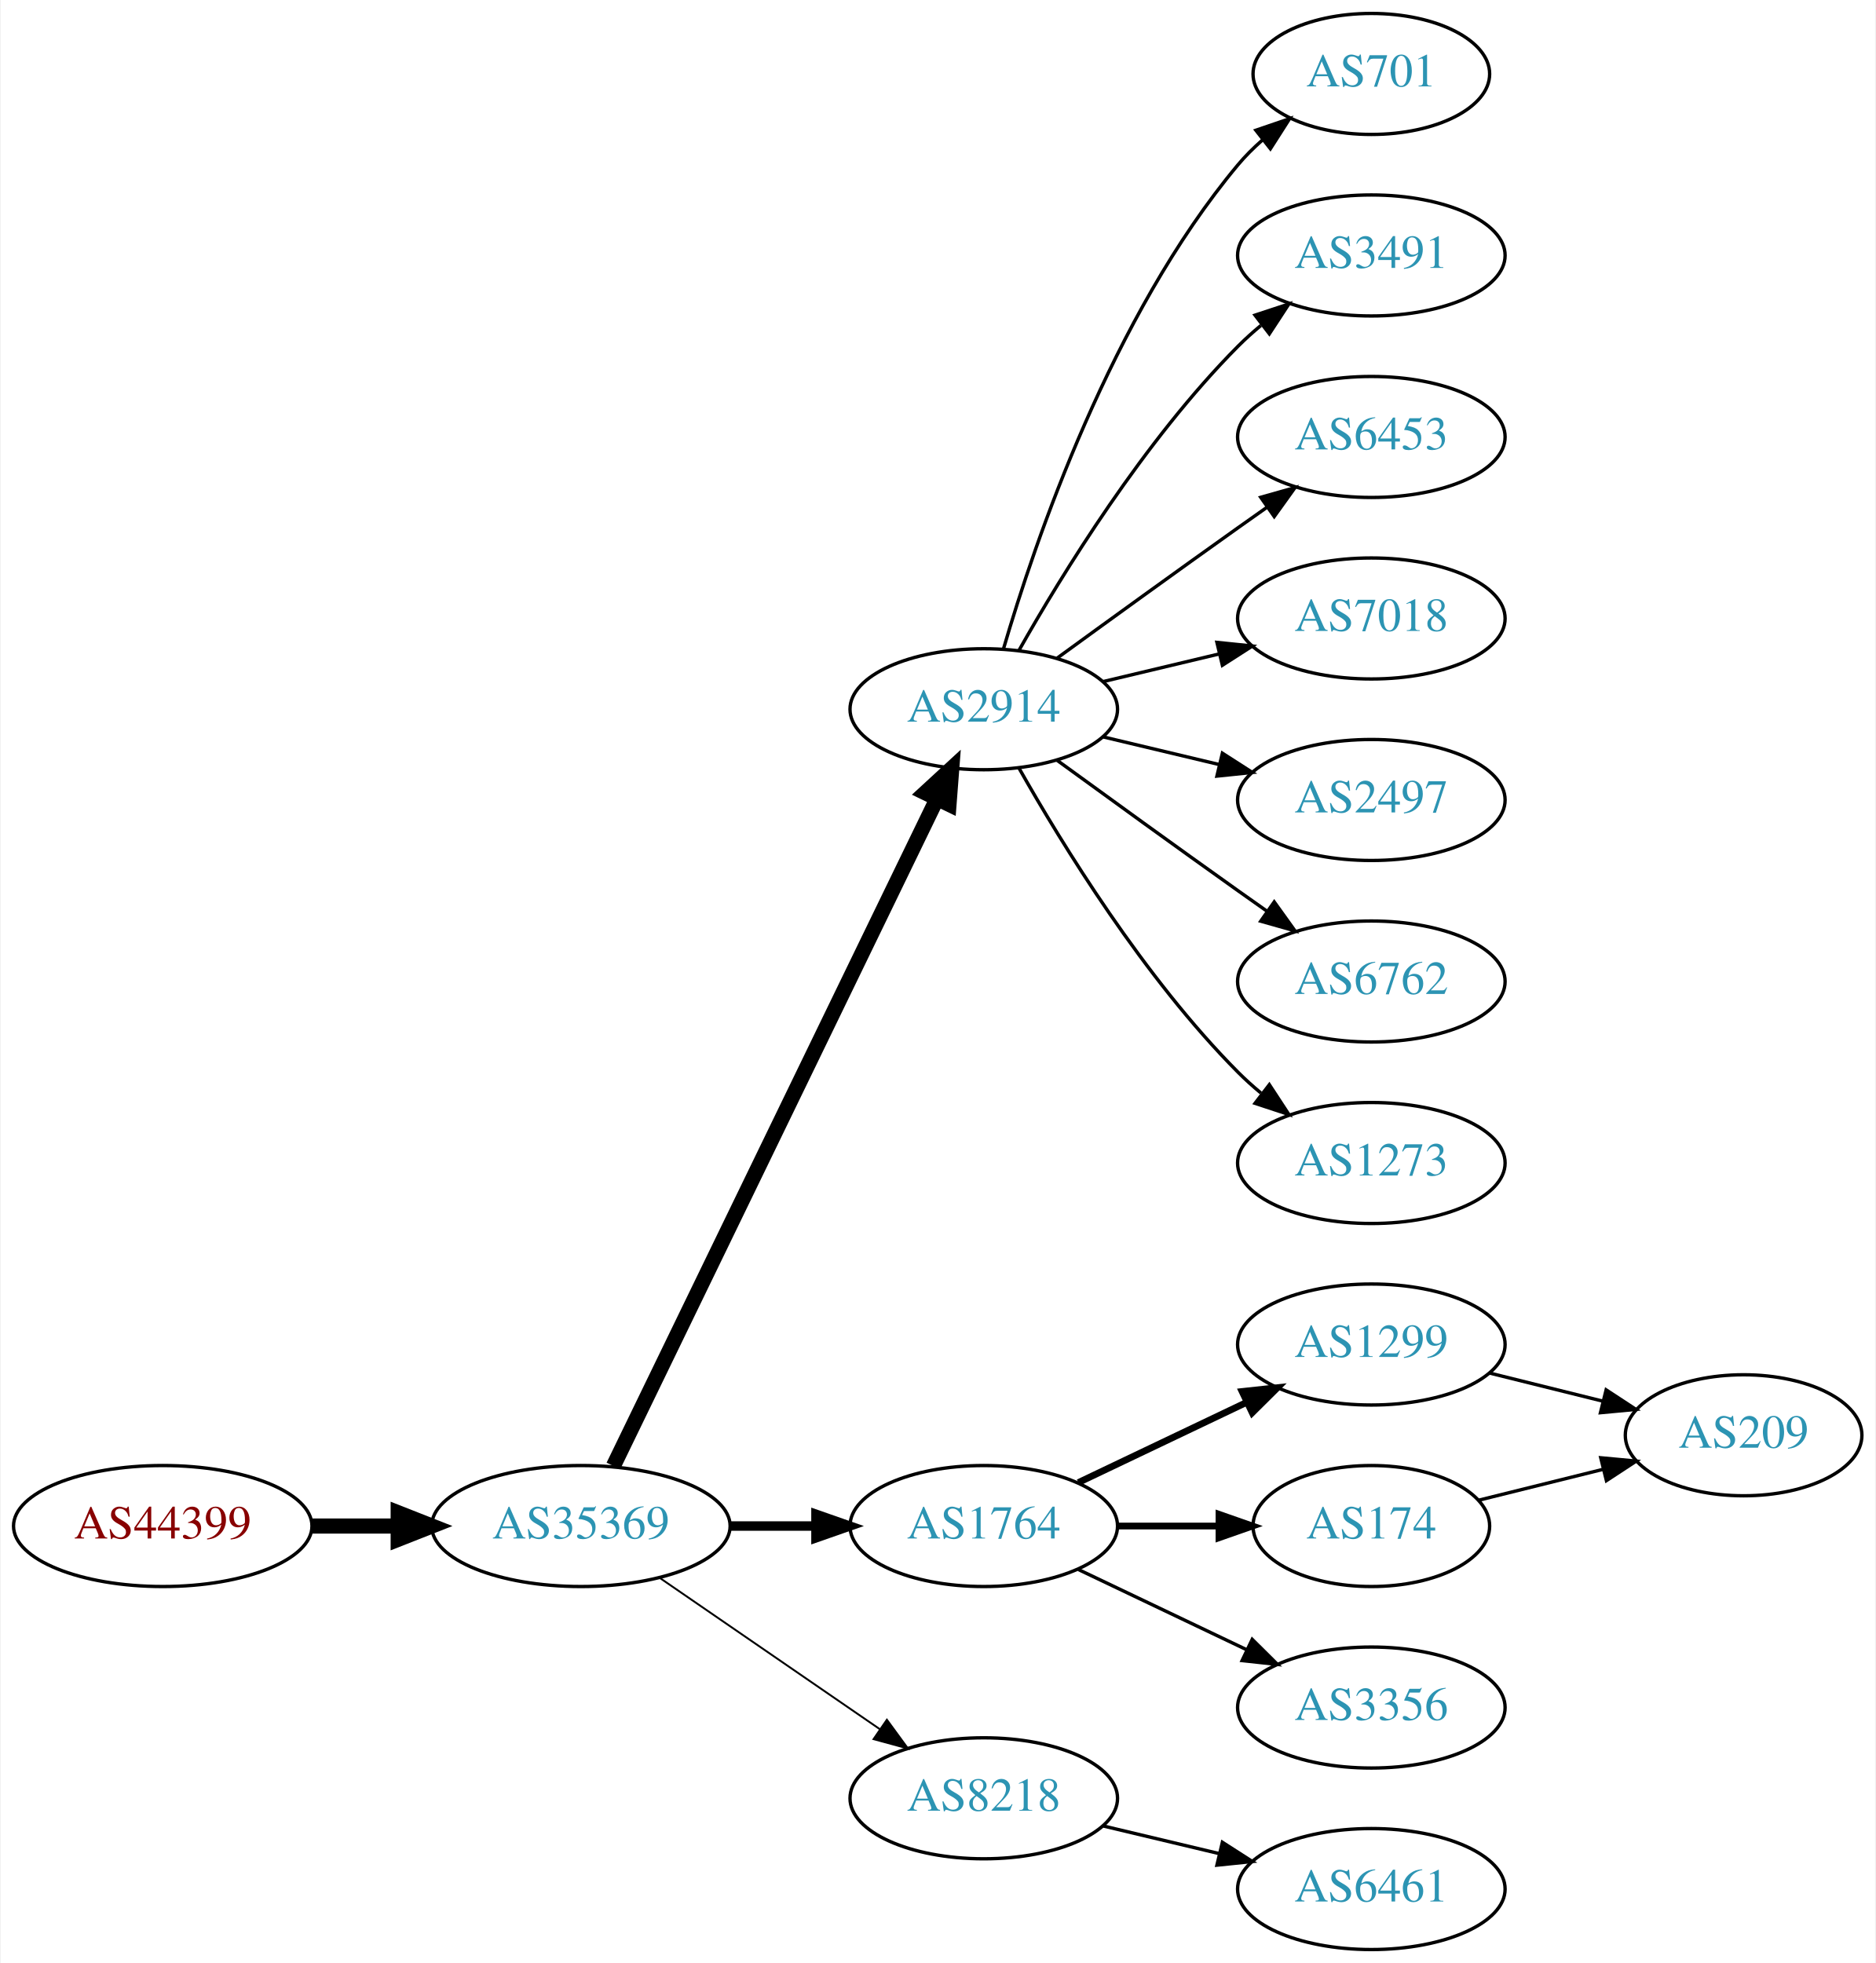
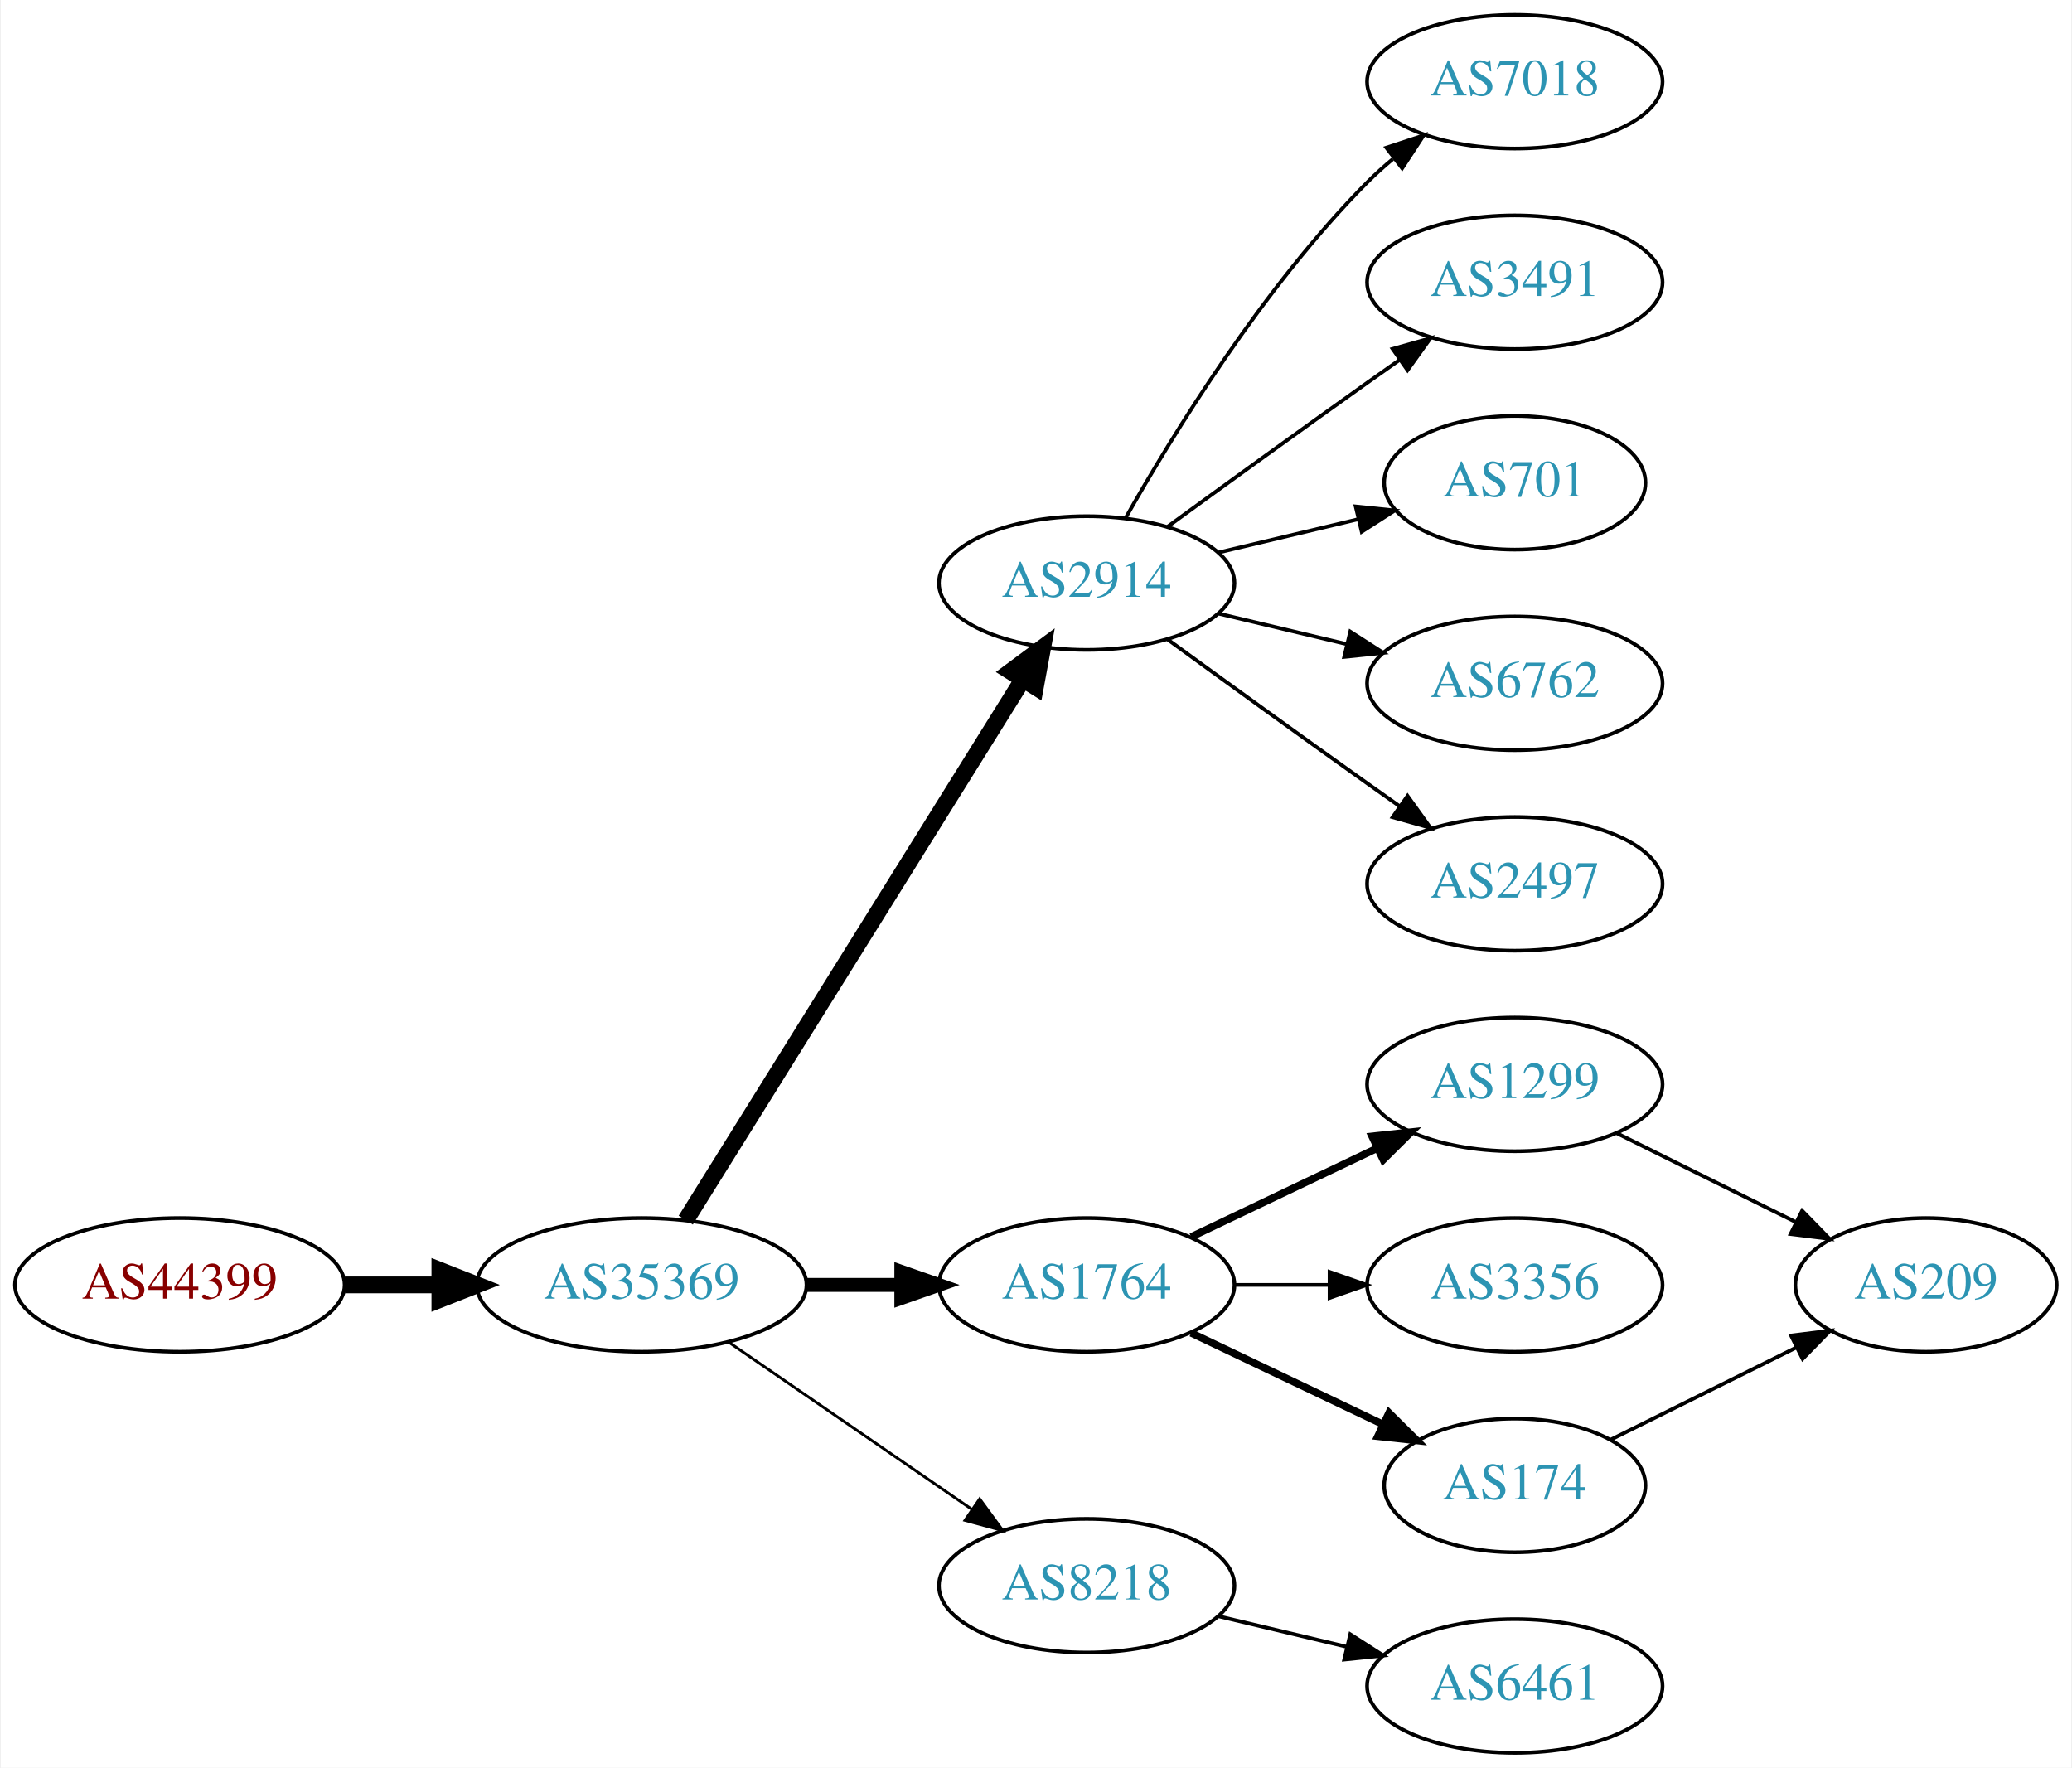
- <svg xmlns="http://www.w3.org/2000/svg" xmlns:xlink="http://www.w3.org/1999/xlink" width="558pt" height="584pt" viewBox="0.00 0.00 557.56 584.00">
-   <g id="graph0" class="graph" transform="scale(1 1) rotate(0) translate(4 580)">
-     <polygon fill="white" stroke="none" points="-4,4 -4,-580 553.564,-580 553.564,4 -4,4" />
+ <svg xmlns="http://www.w3.org/2000/svg" xmlns:xlink="http://www.w3.org/1999/xlink" width="558pt" height="476pt" viewBox="0.00 0.00 557.56 476.00">
+   <g id="graph0" class="graph" transform="scale(1 1) rotate(0) translate(4 472)">
+     <polygon fill="white" stroke="none" points="-4,4 -4,-472 553.564,-472 553.564,4 -4,4" />
    <g id="node1" class="node">
      <g id="a_node1">
        <a xlink:href="/asn/44399" xlink:title="AS44399 ~ FH OOe Studienbetriebs GmbH [AT]">
          <ellipse fill="#ffffff" stroke="black" cx="44.196" cy="-126" rx="44.393" ry="18" />
          <text text-anchor="middle" x="44.196" y="-122.3" font-family="Times,serif" font-size="14.00" fill="#880000">AS44399</text>
        </a>
      </g>
    </g>
    <g id="node2" class="node">
      <g id="a_node2">
        <a xlink:href="/asn/35369" xlink:title="AS35369 ~ LINZAG-TELEKOM-AS [AT]">
          <ellipse fill="#ffffff" stroke="black" cx="168.588" cy="-126" rx="44.393" ry="18" />
          <text text-anchor="middle" x="168.588" y="-122.3" font-family="Times,serif" font-size="14.00" fill="#2c94b3">AS35369</text>
        </a>
      </g>
    </g>
    <g id="edge1" class="edge">
      <path fill="none" stroke="black" stroke-width="4.5" d="M88.692,-126C96.898,-126 105.569,-126 114.041,-126" />
      <polygon fill="black" stroke="black" stroke-width="4.5" points="114.233,-129.938 124.233,-126 114.233,-122.063 114.233,-129.938" />
    </g>
    <g id="node3" class="node">
      <g id="a_node3">
        <a xlink:href="/asn/2914" xlink:title="AS2914 ~ NTT America, Inc. [US]">
-           <ellipse fill="#ffffff" stroke="black" cx="288.431" cy="-369" rx="39.794" ry="18" />
-           <text text-anchor="middle" x="288.431" y="-365.3" font-family="Times,serif" font-size="14.00" fill="#2c94b3">AS2914</text>
+           <ellipse fill="#ffffff" stroke="black" cx="288.431" cy="-315" rx="39.794" ry="18" />
+           <text text-anchor="middle" x="288.431" y="-311.3" font-family="Times,serif" font-size="14.00" fill="#2c94b3">AS2914</text>
        </a>
      </g>
    </g>
    <g id="edge2" class="edge">
-       <path fill="none" stroke="black" stroke-width="4.5" d="M178.253,-143.868C198.734,-186.101 250.221,-292.272 274.447,-342.227" />
-       <polygon fill="black" stroke="black" stroke-width="4.5" points="271.005,-344.154 278.912,-351.433 278.091,-340.717 271.005,-344.154" />
+       <path fill="none" stroke="black" stroke-width="4.5" d="M180.463,-143.442C201.247,-176.775 246.707,-249.686 271.136,-288.866" />
+       <polygon fill="black" stroke="black" stroke-width="4.5" points="267.95,-291.198 276.582,-297.6 274.632,-287.031 267.95,-291.198" />
    </g>
    <g id="node4" class="node">
      <g id="a_node4">
        <a xlink:href="/asn/1764" xlink:title="AS1764 ~ NEXTLAYER-AS [AT]">
          <ellipse fill="#ffffff" stroke="black" cx="288.431" cy="-126" rx="39.794" ry="18" />
          <text text-anchor="middle" x="288.431" y="-122.3" font-family="Times,serif" font-size="14.00" fill="#2c94b3">AS1764</text>
        </a>
      </g>
    </g>
    <g id="edge3" class="edge">
-       <path fill="none" stroke="black" stroke-width="2.812" d="M212.799,-126C221.112,-126 229.875,-126 238.357,-126" />
-       <polygon fill="black" stroke="black" stroke-width="2.812" points="238.516,-129.5 248.516,-126 238.516,-122.5 238.516,-129.5" />
+       <path fill="none" stroke="black" stroke-width="3.75" d="M212.799,-126C221.112,-126 229.875,-126 238.357,-126" />
+       <polygon fill="black" stroke="black" stroke-width="3.75" points="238.516,-129.5 248.516,-126 238.516,-122.5 238.516,-129.5" />
    </g>
    <g id="node5" class="node">
      <g id="a_node5">
        <a xlink:href="/asn/8218" xlink:title="AS8218 ~ legacy Neotelecoms [FR]">
          <ellipse fill="#ffffff" stroke="black" cx="288.431" cy="-45" rx="39.794" ry="18" />
          <text text-anchor="middle" x="288.431" y="-41.3" font-family="Times,serif" font-size="14.00" fill="#2c94b3">AS8218</text>
        </a>
      </g>
    </g>
    <g id="edge4" class="edge">
-       <path fill="none" stroke="black" stroke-width="0.562" d="M192.031,-110.574C210.612,-97.802 237.173,-79.545 257.553,-65.537" />
-       <polygon fill="black" stroke="black" stroke-width="0.562" points="259.609,-68.371 265.867,-59.822 255.643,-62.602 259.609,-68.371" />
+       <path fill="none" stroke="black" stroke-width="0.75" d="M192.031,-110.574C210.612,-97.802 237.173,-79.545 257.553,-65.537" />
+       <polygon fill="black" stroke="black" stroke-width="0.75" points="259.609,-68.371 265.867,-59.822 255.643,-62.602 259.609,-68.371" />
    </g>
    <g id="node6" class="node">
      <g id="a_node6">
-         <a xlink:href="/asn/701" xlink:title="AS701 ~ UUNET [US]">
-           <ellipse fill="#ffffff" stroke="black" cx="403.724" cy="-558" rx="35.194" ry="18" />
-           <text text-anchor="middle" x="403.724" y="-554.3" font-family="Times,serif" font-size="14.00" fill="#2c94b3">AS701</text>
+         <a xlink:href="/asn/7018" xlink:title="AS7018 ~ AT&amp;T Services, Inc. [US]">
+           <ellipse fill="#ffffff" stroke="black" cx="403.724" cy="-450" rx="39.794" ry="18" />
+           <text text-anchor="middle" x="403.724" y="-446.3" font-family="Times,serif" font-size="14.00" fill="#2c94b3">AS7018</text>
        </a>
      </g>
    </g>
    <g id="edge5" class="edge">
-       <path fill="none" stroke="black" d="M294.305,-387.002C303.619,-418.844 326.435,-485.981 364.077,-531 366.23,-533.574 368.684,-536.017 371.288,-538.303" />
-       <polygon fill="black" stroke="black" points="369.372,-541.249 379.399,-544.672 373.695,-535.743 369.372,-541.249" />
+       <path fill="none" stroke="black" d="M298.891,-332.49C311.672,-355.096 336.105,-394.886 364.077,-423 366.188,-425.121 368.484,-427.188 370.87,-429.171" />
+       <polygon fill="black" stroke="black" points="369.122,-432.242 379.185,-435.556 373.385,-426.69 369.122,-432.242" />
    </g>
    <g id="node7" class="node">
      <g id="a_node7">
        <a xlink:href="/asn/3491" xlink:title="AS3491 ~ PCCW Global, Inc. [US]">
-           <ellipse fill="#ffffff" stroke="black" cx="403.724" cy="-504" rx="39.794" ry="18" />
-           <text text-anchor="middle" x="403.724" y="-500.3" font-family="Times,serif" font-size="14.00" fill="#2c94b3">AS3491</text>
+           <ellipse fill="#ffffff" stroke="black" cx="403.724" cy="-396" rx="39.794" ry="18" />
+           <text text-anchor="middle" x="403.724" y="-392.3" font-family="Times,serif" font-size="14.00" fill="#2c94b3">AS3491</text>
        </a>
      </g>
    </g>
    <g id="edge6" class="edge">
-       <path fill="none" stroke="black" d="M298.891,-386.49C311.672,-409.096 336.105,-448.886 364.077,-477 366.188,-479.121 368.484,-481.188 370.87,-483.171" />
-       <polygon fill="black" stroke="black" points="369.122,-486.242 379.185,-489.556 373.385,-480.69 369.122,-486.242" />
+       <path fill="none" stroke="black" d="M310.279,-330.222C325.213,-341.091 345.827,-356.025 364.077,-369 366.898,-371.005 369.841,-373.085 372.789,-375.159" />
+       <polygon fill="black" stroke="black" points="370.816,-378.05 381.013,-380.926 374.835,-372.319 370.816,-378.05" />
    </g>
    <g id="node8" class="node">
      <g id="a_node8">
-         <a xlink:href="/asn/6453" xlink:title="AS6453 ~ TATA COMMUNICATIONS (AMERICA) INC [US]">
-           <ellipse fill="#ffffff" stroke="black" cx="403.724" cy="-450" rx="39.794" ry="18" />
-           <text text-anchor="middle" x="403.724" y="-446.3" font-family="Times,serif" font-size="14.00" fill="#2c94b3">AS6453</text>
+         <a xlink:href="/asn/701" xlink:title="AS701 ~ UUNET [US]">
+           <ellipse fill="#ffffff" stroke="black" cx="403.724" cy="-342" rx="35.194" ry="18" />
+           <text text-anchor="middle" x="403.724" y="-338.3" font-family="Times,serif" font-size="14.00" fill="#2c94b3">AS701</text>
        </a>
      </g>
    </g>
    <g id="edge7" class="edge">
-       <path fill="none" stroke="black" d="M310.279,-384.222C325.213,-395.091 345.827,-410.025 364.077,-423 366.898,-425.005 369.841,-427.085 372.789,-429.159" />
-       <polygon fill="black" stroke="black" points="370.816,-432.05 381.013,-434.926 374.835,-426.319 370.816,-432.05" />
+       <path fill="none" stroke="black" d="M324.038,-323.248C335.833,-326.058 349.137,-329.229 361.405,-332.153" />
+       <polygon fill="black" stroke="black" points="360.871,-335.624 371.41,-334.537 362.494,-328.814 360.871,-335.624" />
    </g>
    <g id="node9" class="node">
      <g id="a_node9">
-         <a xlink:href="/asn/7018" xlink:title="AS7018 ~ AT&amp;T Services, Inc. [US]">
-           <ellipse fill="#ffffff" stroke="black" cx="403.724" cy="-396" rx="39.794" ry="18" />
-           <text text-anchor="middle" x="403.724" y="-392.3" font-family="Times,serif" font-size="14.00" fill="#2c94b3">AS7018</text>
-         </a>
-       </g>
-     </g>
-     <g id="edge8" class="edge">
-       <path fill="none" stroke="black" d="M324.038,-377.248C334.909,-379.838 347.064,-382.735 358.506,-385.462" />
-       <polygon fill="black" stroke="black" points="357.789,-388.889 368.328,-387.803 359.412,-382.08 357.789,-388.889" />
-     </g>
-     <g id="node10" class="node">
-       <g id="a_node10">
-         <a xlink:href="/asn/2497" xlink:title="AS2497 ~ Internet Initiative Japan Inc. [JP]">
-           <ellipse fill="#ffffff" stroke="black" cx="403.724" cy="-342" rx="39.794" ry="18" />
-           <text text-anchor="middle" x="403.724" y="-338.3" font-family="Times,serif" font-size="14.00" fill="#2c94b3">AS2497</text>
-         </a>
-       </g>
-     </g>
-     <g id="edge9" class="edge">
-       <path fill="none" stroke="black" d="M324.038,-360.752C334.909,-358.162 347.064,-355.265 358.506,-352.538" />
-       <polygon fill="black" stroke="black" points="359.412,-355.92 368.328,-350.197 357.789,-349.111 359.412,-355.92" />
-     </g>
-     <g id="node11" class="node">
-       <g id="a_node11">
        <a xlink:href="/asn/6762" xlink:title="AS6762 ~ TELECOM ITALIA SPARKLE S.p.A. [IT]">
          <ellipse fill="#ffffff" stroke="black" cx="403.724" cy="-288" rx="39.794" ry="18" />
          <text text-anchor="middle" x="403.724" y="-284.3" font-family="Times,serif" font-size="14.00" fill="#2c94b3">AS6762</text>
        </a>
      </g>
    </g>
-     <g id="edge10" class="edge">
-       <path fill="none" stroke="black" d="M310.279,-353.778C325.213,-342.909 345.827,-327.975 364.077,-315 366.898,-312.995 369.841,-310.915 372.789,-308.841" />
-       <polygon fill="black" stroke="black" points="374.835,-311.681 381.013,-303.074 370.816,-305.95 374.835,-311.681" />
+     <g id="edge8" class="edge">
+       <path fill="none" stroke="black" d="M324.038,-306.752C334.909,-304.162 347.064,-301.265 358.506,-298.538" />
+       <polygon fill="black" stroke="black" points="359.412,-301.92 368.328,-296.197 357.789,-295.111 359.412,-301.92" />
    </g>
-     <g id="node12" class="node">
-       <g id="a_node12">
-         <a xlink:href="/asn/1273" xlink:title="AS1273 ~ Vodafone Group PLC [EU]">
+     <g id="node10" class="node">
+       <g id="a_node10">
+         <a xlink:href="/asn/2497" xlink:title="AS2497 ~ Internet Initiative Japan Inc. [JP]">
          <ellipse fill="#ffffff" stroke="black" cx="403.724" cy="-234" rx="39.794" ry="18" />
-           <text text-anchor="middle" x="403.724" y="-230.3" font-family="Times,serif" font-size="14.00" fill="#2c94b3">AS1273</text>
+           <text text-anchor="middle" x="403.724" y="-230.3" font-family="Times,serif" font-size="14.00" fill="#2c94b3">AS2497</text>
        </a>
      </g>
    </g>
-     <g id="edge11" class="edge">
-       <path fill="none" stroke="black" d="M298.891,-351.51C311.672,-328.904 336.105,-289.114 364.077,-261 366.188,-258.879 368.484,-256.812 370.87,-254.829" />
-       <polygon fill="black" stroke="black" points="373.385,-257.31 379.185,-248.444 369.122,-251.758 373.385,-257.31" />
+     <g id="edge9" class="edge">
+       <path fill="none" stroke="black" d="M310.279,-299.778C325.213,-288.909 345.827,-273.975 364.077,-261 366.898,-258.995 369.841,-256.915 372.789,-254.841" />
+       <polygon fill="black" stroke="black" points="374.835,-257.681 381.013,-249.074 370.816,-251.95 374.835,-257.681" />
    </g>
-     <g id="node13" class="node">
-       <g id="a_node13">
+     <g id="node11" class="node">
+       <g id="a_node11">
        <a xlink:href="/asn/1299" xlink:title="AS1299 ~ Telia Carrier [EU]">
          <ellipse fill="#ffffff" stroke="black" cx="403.724" cy="-180" rx="39.794" ry="18" />
          <text text-anchor="middle" x="403.724" y="-176.3" font-family="Times,serif" font-size="14.00" fill="#2c94b3">AS1299</text>
        </a>
      </g>
    </g>
-     <g id="edge12" class="edge">
+     <g id="edge10" class="edge">
      <path fill="none" stroke="black" stroke-width="2" d="M316.567,-138.934C331.561,-146.081 350.382,-155.052 366.605,-162.785" />
      <polygon fill="black" stroke="black" stroke-width="2" points="365.276,-166.028 375.809,-167.171 368.288,-159.709 365.276,-166.028" />
    </g>
-     <g id="node14" class="node">
-       <g id="a_node14">
-         <a xlink:href="/asn/174" xlink:title="AS174 ~ Cogent Communications [US]">
-           <ellipse fill="#ffffff" stroke="black" cx="403.724" cy="-126" rx="35.194" ry="18" />
-           <text text-anchor="middle" x="403.724" y="-122.3" font-family="Times,serif" font-size="14.00" fill="#2c94b3">AS174</text>
+     <g id="node12" class="node">
+       <g id="a_node12">
+         <a xlink:href="/asn/3356" xlink:title="AS3356 ~ Level 3 Parent, LLC [US]">
+           <ellipse fill="#ffffff" stroke="black" cx="403.724" cy="-126" rx="39.794" ry="18" />
+           <text text-anchor="middle" x="403.724" y="-122.3" font-family="Times,serif" font-size="14.00" fill="#2c94b3">AS3356</text>
        </a>
      </g>
    </g>
-     <g id="edge13" class="edge">
-       <path fill="none" stroke="black" stroke-width="2" d="M328.103,-126C337.808,-126 348.299,-126 358.262,-126" />
-       <polygon fill="black" stroke="black" stroke-width="2" points="358.398,-129.5 368.398,-126 358.398,-122.5 358.398,-129.5" />
+     <g id="edge11" class="edge">
+       <path fill="none" stroke="black" d="M328.103,-126C336.306,-126 345.07,-126 353.602,-126" />
+       <polygon fill="black" stroke="black" points="353.841,-129.5 363.841,-126 353.841,-122.5 353.841,-129.5" />
+     </g>
+     <g id="node13" class="node">
+       <g id="a_node13">
+         <a xlink:href="/asn/174" xlink:title="AS174 ~ Cogent Communications [US]">
+           <ellipse fill="#ffffff" stroke="black" cx="403.724" cy="-72" rx="35.194" ry="18" />
+           <text text-anchor="middle" x="403.724" y="-68.3" font-family="Times,serif" font-size="14.00" fill="#2c94b3">AS174</text>
+         </a>
+       </g>
+     </g>
+     <g id="edge12" class="edge">
+       <path fill="none" stroke="black" stroke-width="2" d="M316.567,-113.066C331.999,-105.71 351.485,-96.423 368.02,-88.541" />
+       <polygon fill="black" stroke="black" stroke-width="2" points="369.84,-91.551 377.361,-84.089 366.828,-85.232 369.84,-91.551" />
    </g>
    <g id="node15" class="node">
      <g id="a_node15">
-         <a xlink:href="/asn/3356" xlink:title="AS3356 ~ Level 3 Parent, LLC [US]">
-           <ellipse fill="#ffffff" stroke="black" cx="403.724" cy="-72" rx="39.794" ry="18" />
-           <text text-anchor="middle" x="403.724" y="-68.3" font-family="Times,serif" font-size="14.00" fill="#2c94b3">AS3356</text>
-         </a>
-       </g>
-     </g>
-     <g id="edge14" class="edge">
-       <path fill="none" stroke="black" d="M316.567,-113.066C331.561,-105.919 350.382,-96.948 366.605,-89.215" />
-       <polygon fill="black" stroke="black" points="368.288,-92.291 375.809,-84.829 365.276,-85.972 368.288,-92.291" />
-     </g>
-     <g id="node17" class="node">
-       <g id="a_node17">
        <a xlink:href="/asn/6461" xlink:title="AS6461 ~ Zayo Bandwidth [US]">
          <ellipse fill="#ffffff" stroke="black" cx="403.724" cy="-18" rx="39.794" ry="18" />
          <text text-anchor="middle" x="403.724" y="-14.3" font-family="Times,serif" font-size="14.00" fill="#2c94b3">AS6461</text>
        </a>
      </g>
    </g>
-     <g id="edge17" class="edge">
+     <g id="edge15" class="edge">
      <path fill="none" stroke="black" d="M324.038,-36.752C334.909,-34.162 347.064,-31.265 358.506,-28.538" />
      <polygon fill="black" stroke="black" points="359.412,-31.92 368.328,-26.197 357.789,-25.111 359.412,-31.92" />
    </g>
-     <g id="node16" class="node">
-       <g id="a_node16">
+     <g id="node14" class="node">
+       <g id="a_node14">
        <a xlink:href="/asn/209" xlink:title="AS209 ~ CenturyLink Communications, LLC [US]">
-           <ellipse fill="#ffffff" stroke="black" cx="514.467" cy="-153" rx="35.194" ry="18" />
-           <text text-anchor="middle" x="514.467" y="-149.3" font-family="Times,serif" font-size="14.00" fill="#2c94b3">AS209</text>
+           <ellipse fill="#ffffff" stroke="black" cx="514.467" cy="-126" rx="35.194" ry="18" />
+           <text text-anchor="middle" x="514.467" y="-122.3" font-family="Times,serif" font-size="14.00" fill="#2c94b3">AS209</text>
        </a>
      </g>
    </g>
-     <g id="edge15" class="edge">
-       <path fill="none" stroke="black" d="M438.832,-171.531C449.515,-168.879 461.415,-165.924 472.518,-163.167" />
-       <polygon fill="black" stroke="black" points="473.571,-166.512 482.433,-160.705 471.884,-159.718 473.571,-166.512" />
+     <g id="edge13" class="edge">
+       <path fill="none" stroke="black" d="M431.047,-166.928C445.518,-159.742 463.639,-150.744 479.202,-143.015" />
+       <polygon fill="black" stroke="black" points="481.107,-145.977 488.506,-138.395 477.993,-139.708 481.107,-145.977" />
    </g>
-     <g id="edge16" class="edge">
-       <path fill="none" stroke="black" d="M435.594,-133.665C447.073,-136.515 460.283,-139.795 472.524,-142.834" />
-       <polygon fill="black" stroke="black" points="471.971,-146.303 482.519,-145.316 473.657,-139.509 471.971,-146.303" />
+     <g id="edge14" class="edge">
+       <path fill="none" stroke="black" d="M429.672,-84.389C444.453,-91.729 463.387,-101.131 479.516,-109.14" />
+       <polygon fill="black" stroke="black" points="478.122,-112.356 488.635,-113.669 481.235,-106.086 478.122,-112.356" />
    </g>
  </g>
</svg>
